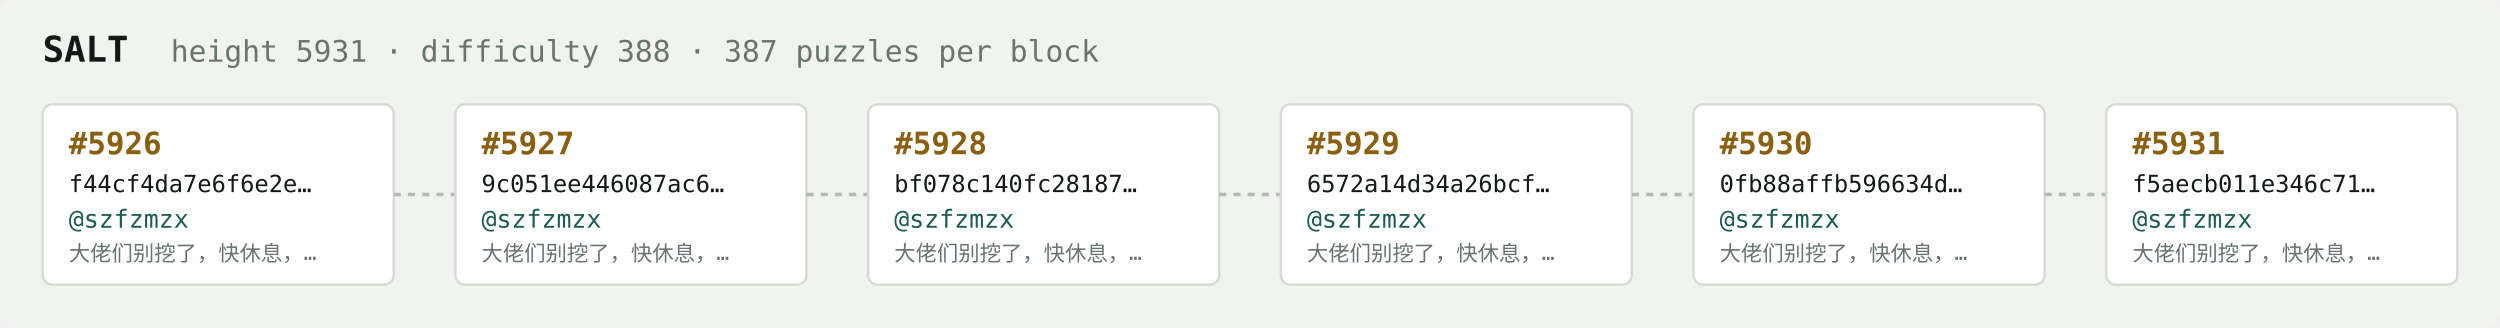
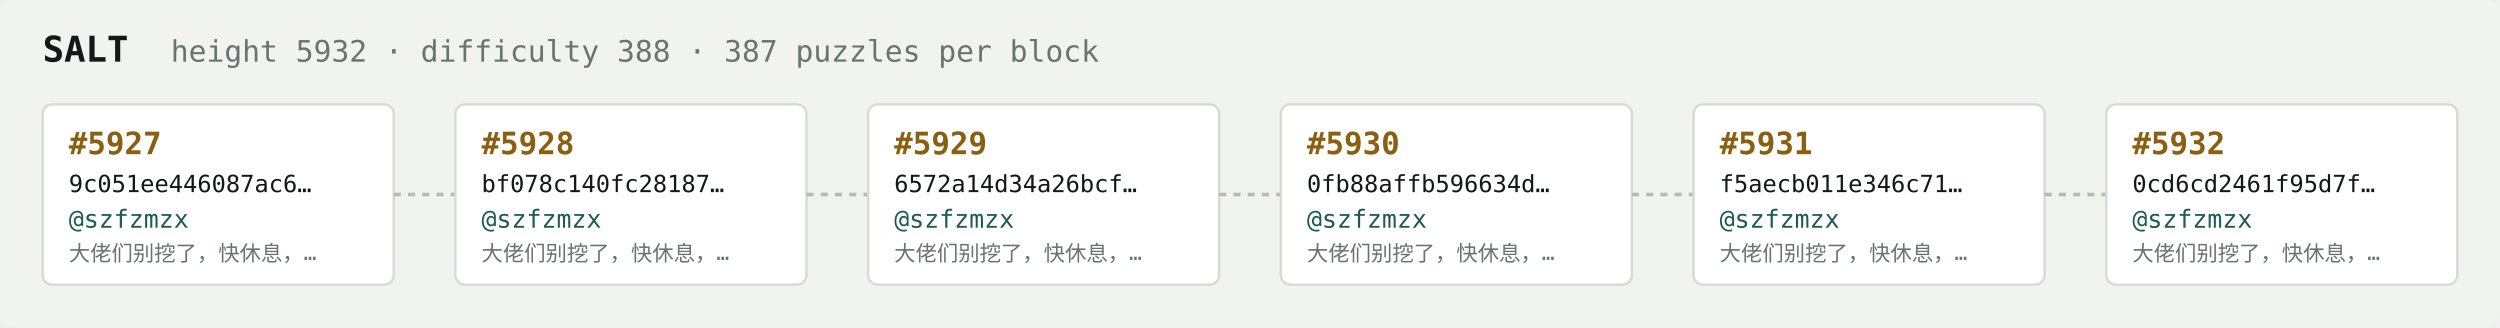
<svg xmlns="http://www.w3.org/2000/svg" width="1054" height="138" viewBox="0 0 1054 138" font-family="ui-monospace,SFMono-Regular,Menlo,monospace">
  <rect fill="#f1f3ef" width="1054" height="138" rx="6" />
  <text x="18" y="26" fill="#121916" font-size="15" font-weight="700">SALT</text>
-   <text x="72" y="26" fill="#68746e" font-size="12.5">height 5931 · difficulty 388 · 387 puzzles per block</text>
+   <text x="72" y="26" fill="#68746e" font-size="12.5">height 5932 · difficulty 388 · 387 puzzles per block</text>
  <rect x="18" y="44" width="148" height="76" rx="4" fill="#ffffff" stroke="#d5dbd2" stroke-width="1" />
-   <text x="29" y="65" fill="#8a5f10" font-size="13" font-weight="700">#5926</text>
-   <text x="29" y="81" fill="#121916" font-size="10">f44cf4da7e6f6e2e…</text>
+   <text x="29" y="65" fill="#8a5f10" font-size="13" font-weight="700">#5927</text>
+   <text x="29" y="81" fill="#121916" font-size="10">9c051ee446087ac6…</text>
  <text x="29" y="96" fill="#1c5b52" font-size="10.5">@szfzmzx</text>
  <text x="29" y="110" fill="#68746e" font-size="9">大佬们别挖了，快休息，…</text>
  <line x1="166" y1="82.0" x2="192" y2="82.0" stroke="#b3bcb4" stroke-width="1.5" stroke-dasharray="3 3" />
  <rect x="192" y="44" width="148" height="76" rx="4" fill="#ffffff" stroke="#d5dbd2" stroke-width="1" />
-   <text x="203" y="65" fill="#8a5f10" font-size="13" font-weight="700">#5927</text>
-   <text x="203" y="81" fill="#121916" font-size="10">9c051ee446087ac6…</text>
+   <text x="203" y="65" fill="#8a5f10" font-size="13" font-weight="700">#5928</text>
+   <text x="203" y="81" fill="#121916" font-size="10">bf078c140fc28187…</text>
  <text x="203" y="96" fill="#1c5b52" font-size="10.5">@szfzmzx</text>
  <text x="203" y="110" fill="#68746e" font-size="9">大佬们别挖了，快休息，…</text>
  <line x1="340" y1="82.0" x2="366" y2="82.0" stroke="#b3bcb4" stroke-width="1.5" stroke-dasharray="3 3" />
  <rect x="366" y="44" width="148" height="76" rx="4" fill="#ffffff" stroke="#d5dbd2" stroke-width="1" />
-   <text x="377" y="65" fill="#8a5f10" font-size="13" font-weight="700">#5928</text>
-   <text x="377" y="81" fill="#121916" font-size="10">bf078c140fc28187…</text>
+   <text x="377" y="65" fill="#8a5f10" font-size="13" font-weight="700">#5929</text>
+   <text x="377" y="81" fill="#121916" font-size="10">6572a14d34a26bcf…</text>
  <text x="377" y="96" fill="#1c5b52" font-size="10.5">@szfzmzx</text>
  <text x="377" y="110" fill="#68746e" font-size="9">大佬们别挖了，快休息，…</text>
  <line x1="514" y1="82.0" x2="540" y2="82.0" stroke="#b3bcb4" stroke-width="1.5" stroke-dasharray="3 3" />
  <rect x="540" y="44" width="148" height="76" rx="4" fill="#ffffff" stroke="#d5dbd2" stroke-width="1" />
-   <text x="551" y="65" fill="#8a5f10" font-size="13" font-weight="700">#5929</text>
-   <text x="551" y="81" fill="#121916" font-size="10">6572a14d34a26bcf…</text>
+   <text x="551" y="65" fill="#8a5f10" font-size="13" font-weight="700">#5930</text>
+   <text x="551" y="81" fill="#121916" font-size="10">0fb88affb596634d…</text>
  <text x="551" y="96" fill="#1c5b52" font-size="10.5">@szfzmzx</text>
  <text x="551" y="110" fill="#68746e" font-size="9">大佬们别挖了，快休息，…</text>
  <line x1="688" y1="82.0" x2="714" y2="82.0" stroke="#b3bcb4" stroke-width="1.5" stroke-dasharray="3 3" />
  <rect x="714" y="44" width="148" height="76" rx="4" fill="#ffffff" stroke="#d5dbd2" stroke-width="1" />
-   <text x="725" y="65" fill="#8a5f10" font-size="13" font-weight="700">#5930</text>
-   <text x="725" y="81" fill="#121916" font-size="10">0fb88affb596634d…</text>
+   <text x="725" y="65" fill="#8a5f10" font-size="13" font-weight="700">#5931</text>
+   <text x="725" y="81" fill="#121916" font-size="10">f5aecb011e346c71…</text>
  <text x="725" y="96" fill="#1c5b52" font-size="10.5">@szfzmzx</text>
  <text x="725" y="110" fill="#68746e" font-size="9">大佬们别挖了，快休息，…</text>
  <line x1="862" y1="82.0" x2="888" y2="82.0" stroke="#b3bcb4" stroke-width="1.5" stroke-dasharray="3 3" />
  <rect x="888" y="44" width="148" height="76" rx="4" fill="#ffffff" stroke="#d5dbd2" stroke-width="1" />
-   <text x="899" y="65" fill="#8a5f10" font-size="13" font-weight="700">#5931</text>
-   <text x="899" y="81" fill="#121916" font-size="10">f5aecb011e346c71…</text>
+   <text x="899" y="65" fill="#8a5f10" font-size="13" font-weight="700">#5932</text>
+   <text x="899" y="81" fill="#121916" font-size="10">0cd6cd2461f95d7f…</text>
  <text x="899" y="96" fill="#1c5b52" font-size="10.5">@szfzmzx</text>
  <text x="899" y="110" fill="#68746e" font-size="9">大佬们别挖了，快休息，…</text>
</svg>
